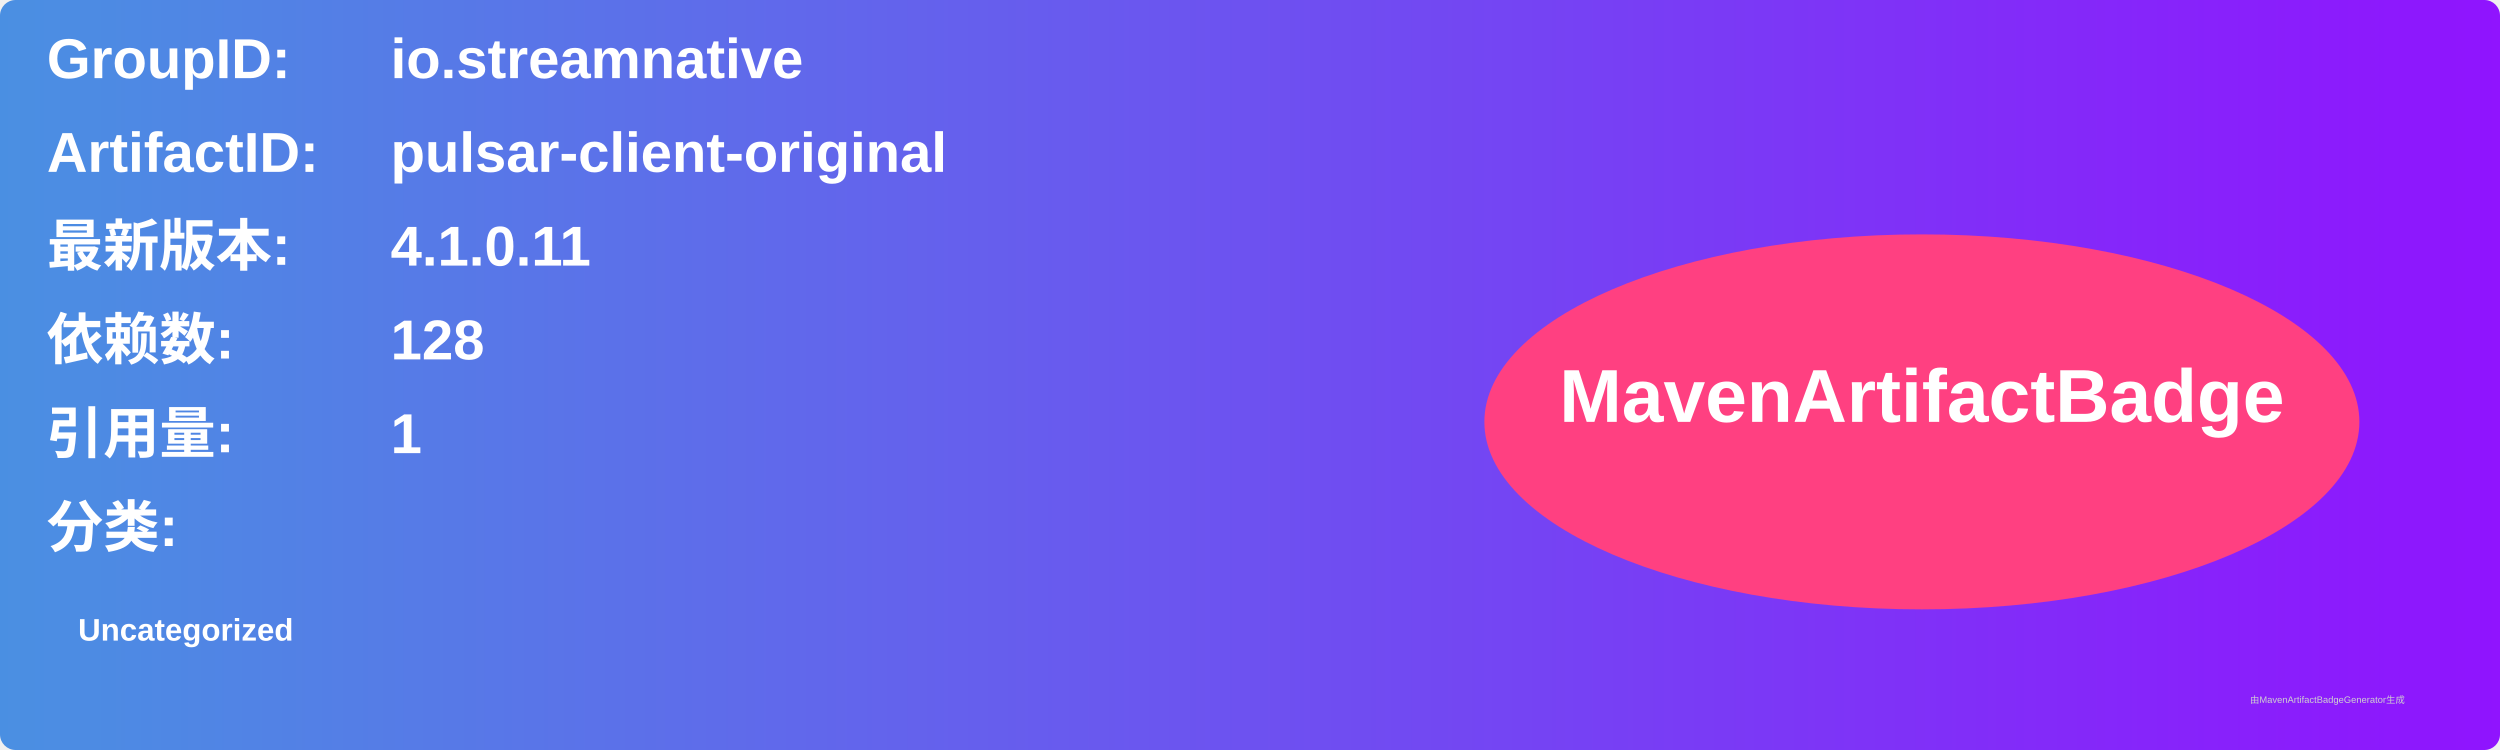
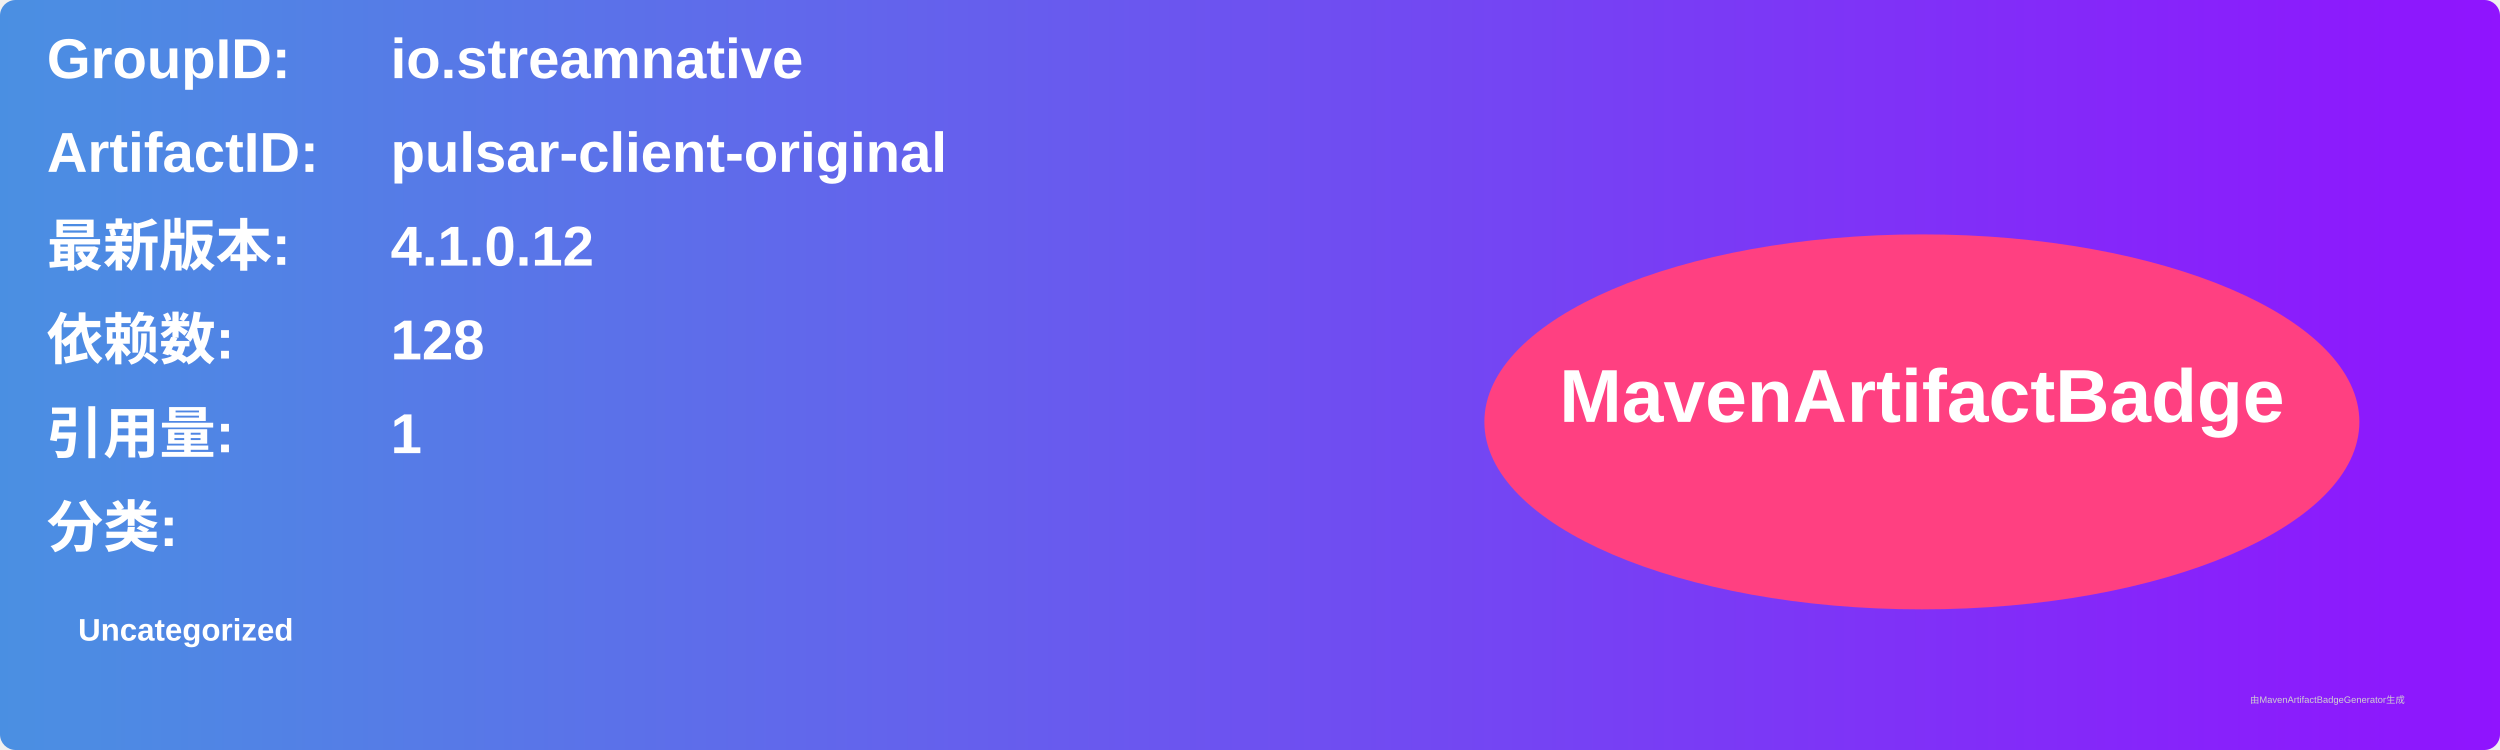
<svg xmlns="http://www.w3.org/2000/svg" width="800" height="240" viewBox="0 0 800 240">
  <linearGradient id="grad" x1="0%" y1="0%" x2="100%" y2="0%">
    <stop offset="0%" stop-color="#4a90e2" />
    <stop offset="100%" stop-color="#9013fe" />
  </linearGradient>
  <rect width="100%" height="100%" rx="5" ry="5" fill="url(#grad)" />
  <g transform="translate(15, 15)">
    <text x="0" y="10" font-family="Arial" font-size="18" fill="white" font-weight="bold" width="260">GroupID:</text>
    <text x="110" y="10" font-family="Arial" font-size="18" fill="white" font-weight="bold" width="460">io.streamnative</text>
    <text x="0" y="40" font-family="Arial" font-size="18" fill="white" font-weight="bold" width="260">ArtifactID:</text>
    <text x="110" y="40" font-family="Arial" font-size="18" fill="white" font-weight="bold" width="460">pulsar-client-original</text>
    <text x="0" y="70" font-family="Arial" font-size="18" fill="white" font-weight="bold">最新版本:</text>
    <text x="110" y="70" font-family="Arial" font-size="18" fill="white" font-weight="bold">
-       <tspan font-weight="bold">4.1.0.11</tspan>
+       <tspan font-weight="bold">4.1.0.12</tspan>
    </text>
    <text x="0" y="100" font-family="Arial" font-size="18" fill="white" font-weight="bold">依赖数: </text>
    <text x="110" y="100" font-family="Arial" font-size="18" fill="white">
      <tspan font-weight="bold">128</tspan>
    </text>
    <text x="0" y="130" font-family="Arial" font-size="18" fill="white" font-weight="bold">引用量: </text>
    <text x="110" y="130" font-family="Arial" font-size="18" fill="white">
      <tspan font-weight="bold">1</tspan>
    </text>
    <text x="0" y="160" font-family="Arial" font-size="18" fill="white" font-weight="bold">分类:</text>
    <text x="10" y="190" font-family="Arial" font-size="10" fill="white">
      <tspan font-weight="bold">Uncategorized</tspan>
    </text>
    <ellipse cx="600" cy="120" rx="140" ry="60" fill="#ff4081" />
    <text x="600" y="120" text-anchor="middle" font-family="Arial" font-size="24" fill="white" font-weight="bold">MavenArtifactBadge</text>
  </g>
  <text x="720" y="225" font-family="Arial" font-size="3" fill="#d0d0d0">由MavenArtifactBadgeGenerator生成</text>
</svg>
